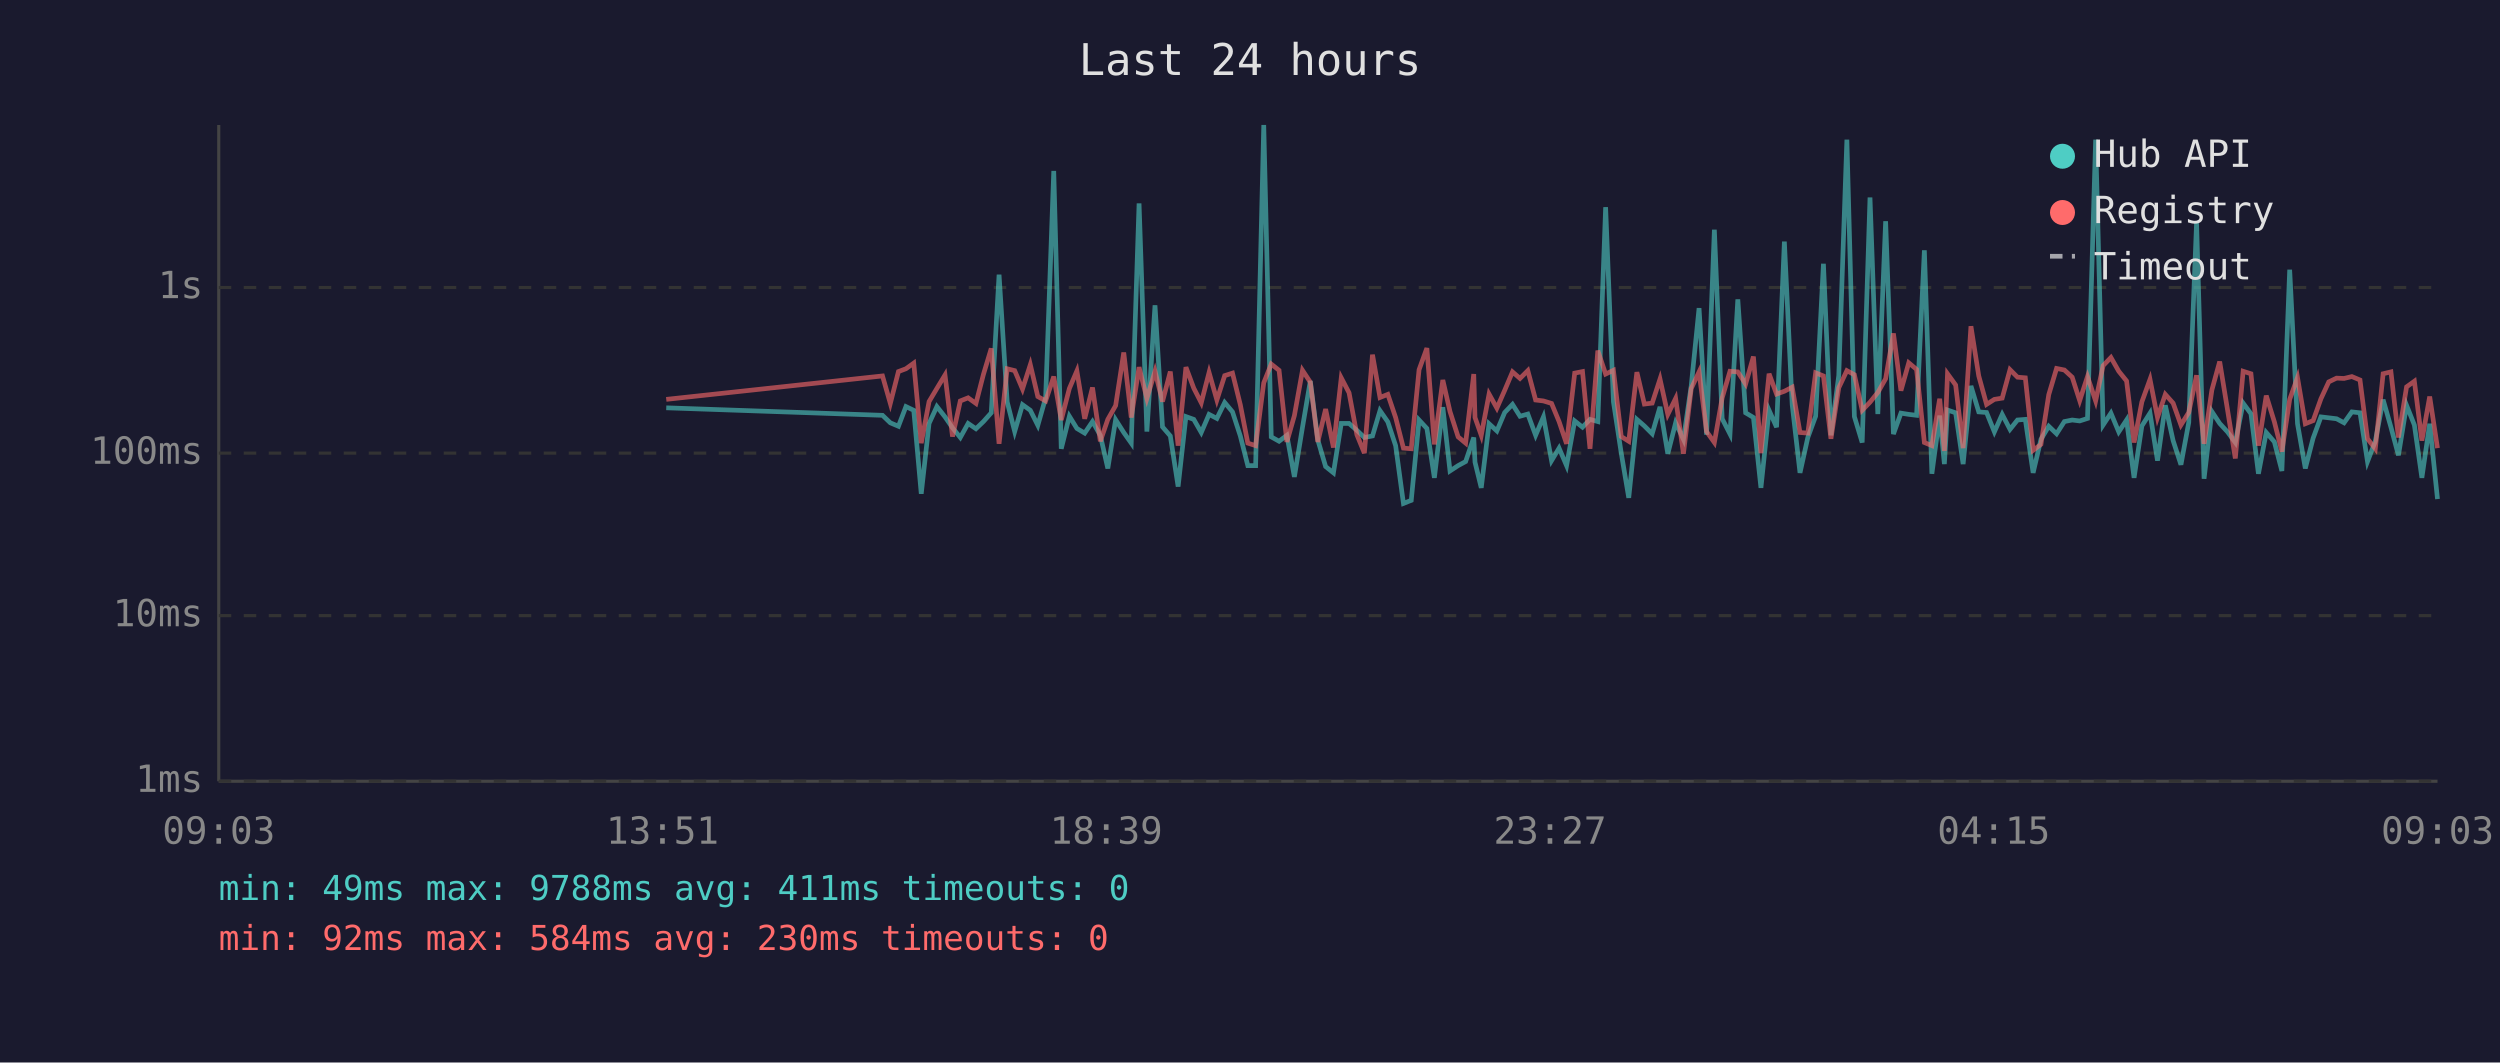
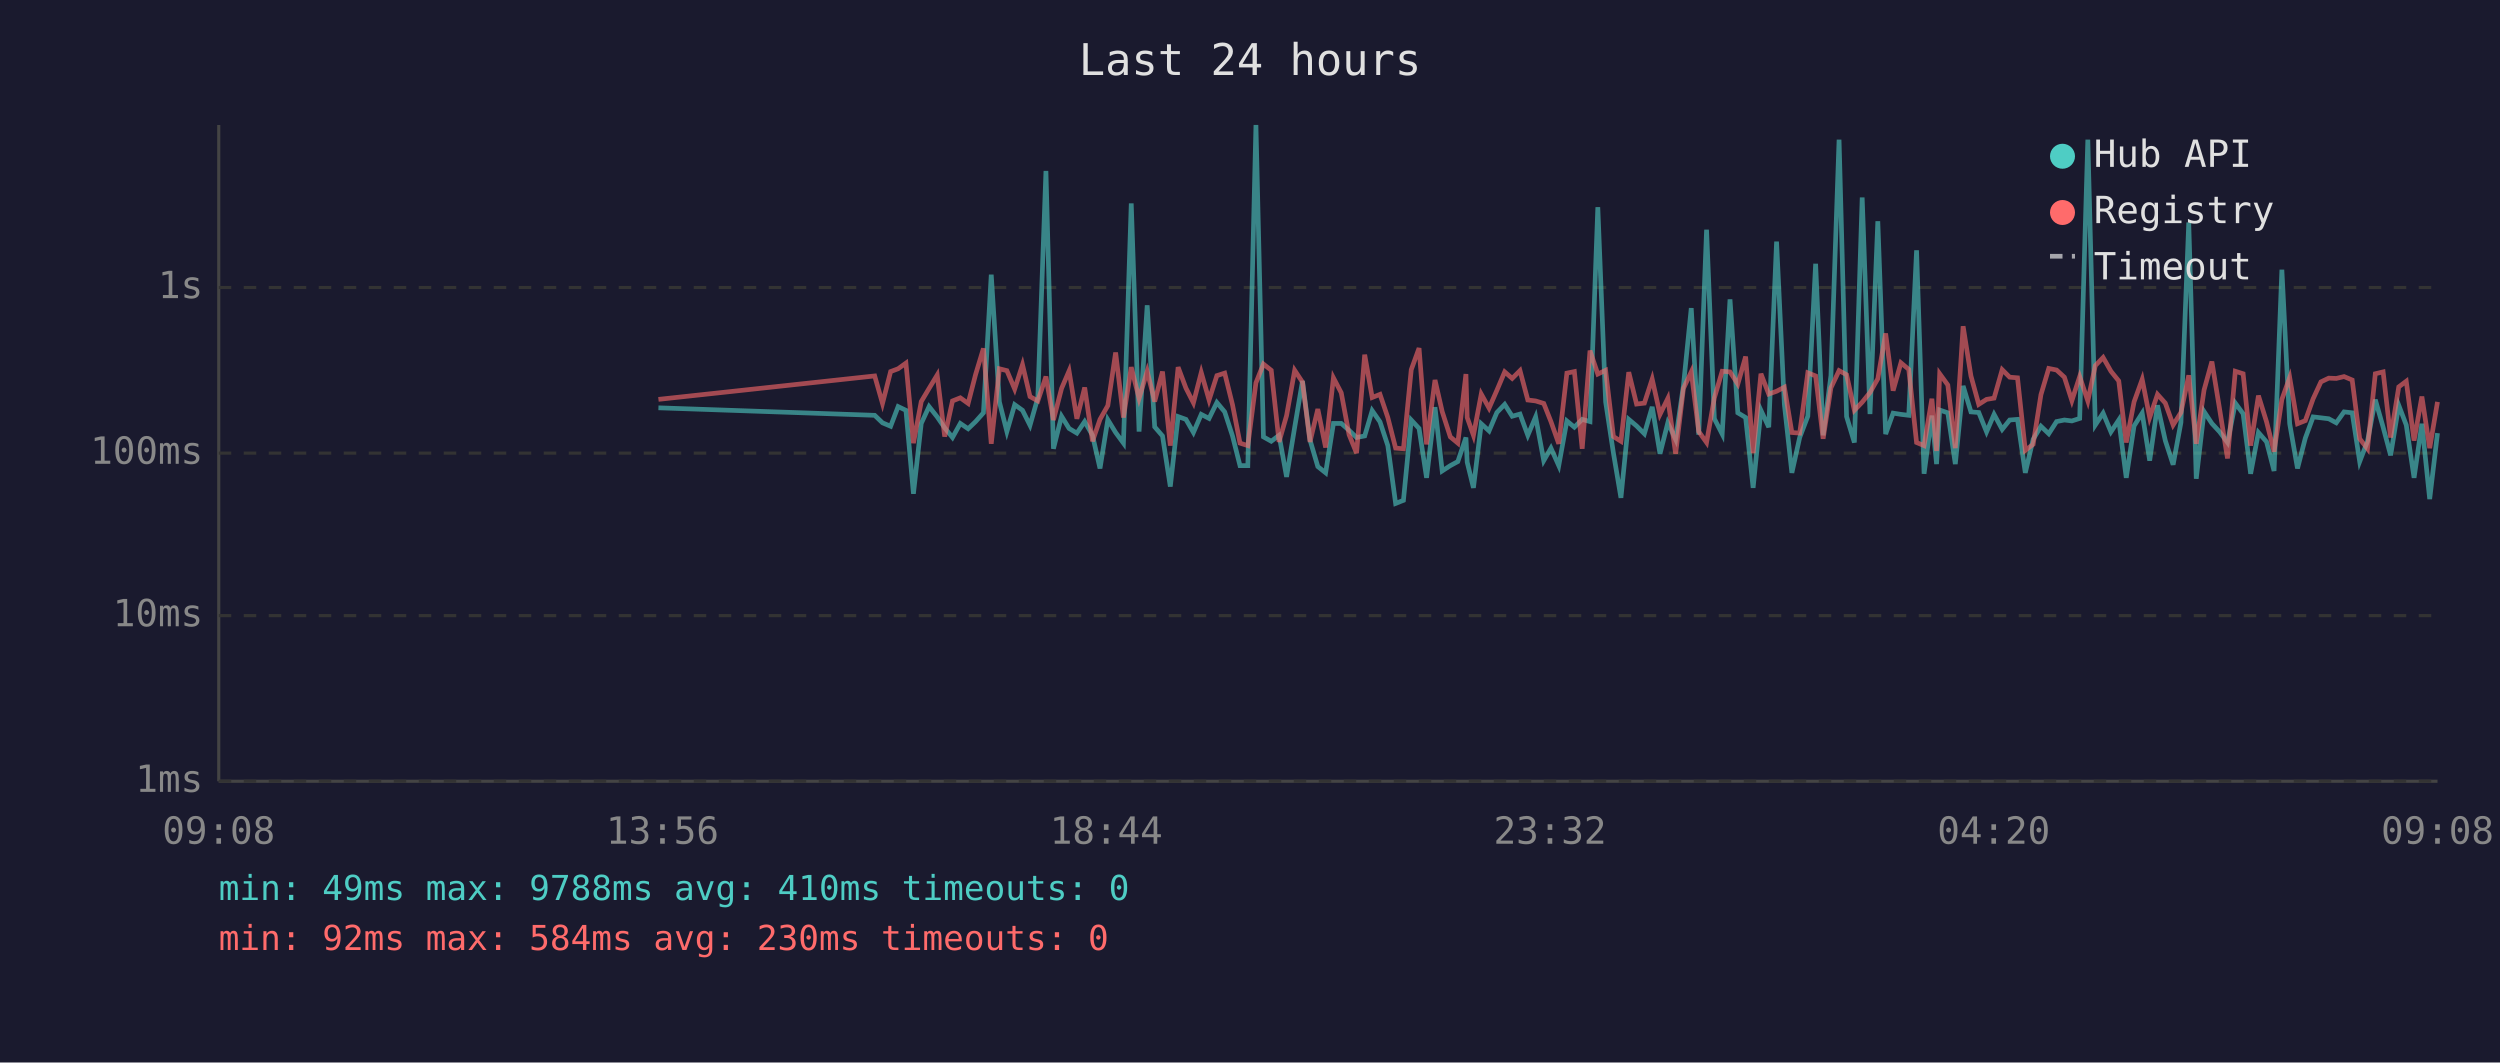
<svg xmlns="http://www.w3.org/2000/svg" viewBox="0 0 800 340" font-family="monospace" font-size="12">
  <rect width="800" height="340" fill="#1a1a2e" />
  <text x="400" y="24" fill="#e0e0e0" font-size="14" text-anchor="middle">Last 24 hours</text>
  <line x1="70" y1="40" x2="70" y2="250" stroke="#444" stroke-width="1" />
  <line x1="70" y1="250" x2="780" y2="250" stroke="#444" stroke-width="1" />
  <line x1="70" y1="250" x2="780" y2="250" stroke="#333" stroke-width="1" stroke-dasharray="4" />
  <text x="65" y="250" fill="#888" text-anchor="end" dominant-baseline="middle">1ms</text>
  <line x1="70" y1="197" x2="780" y2="197" stroke="#333" stroke-width="1" stroke-dasharray="4" />
  <text x="65" y="197" fill="#888" text-anchor="end" dominant-baseline="middle">10ms</text>
  <line x1="70" y1="145" x2="780" y2="145" stroke="#333" stroke-width="1" stroke-dasharray="4" />
  <text x="65" y="145" fill="#888" text-anchor="end" dominant-baseline="middle">100ms</text>
  <line x1="70" y1="92" x2="780" y2="92" stroke="#333" stroke-width="1" stroke-dasharray="4" />
  <text x="65" y="92" fill="#888" text-anchor="end" dominant-baseline="middle">1s</text>
-   <text x="70" y="270" fill="#888" text-anchor="middle">09:03</text>
-   <text x="212" y="270" fill="#888" text-anchor="middle">13:51</text>
-   <text x="354" y="270" fill="#888" text-anchor="middle">18:39</text>
-   <text x="496" y="270" fill="#888" text-anchor="middle">23:27</text>
-   <text x="638" y="270" fill="#888" text-anchor="middle">04:15</text>
-   <text x="780" y="270" fill="#888" text-anchor="middle">09:03</text>
-   <polyline points="213.2,130.5 282.4,132.9 284.9,135.3 287.5,136.4 289.9,130.1 292.4,131.3 294.8,158.0 297.3,135.5 299.8,130.1 302.4,133.4 304.8,136.9 307.3,140.0 309.8,135.5 312.3,137.2 314.7,134.9 317.2,132.1 319.7,87.9 322.3,128.6 324.7,138.1 327.2,129.5 329.7,131.3 332.1,136.1 334.6,127.3 337.2,54.7 339.6,143.6 342.2,133.2 344.6,137.1 347.1,138.6 349.6,134.9 352.1,139.3 354.5,149.9 357.0,134.3 359.6,138.4 362.0,141.8 364.5,65.1 367.0,138.1 369.6,97.7 372.0,136.6 374.5,139.5 377.0,155.7 379.5,133.3 382.0,134.2 384.4,138.4 386.9,132.6 389.4,133.9 391.9,128.8 394.4,131.8 396.9,139.5 399.3,149.0 401.8,149.0 404.4,40.0 406.8,139.8 409.3,141.2 411.8,139.3 414.2,152.6 416.8,136.7 419.3,121.9 421.7,140.8 424.2,149.3 426.7,151.3 429.2,135.5 431.7,135.5 434.2,137.7 436.6,140.0 439.2,139.5 441.6,131.4 444.1,135.0 446.6,142.6 449.1,161.1 451.6,160.1 454.1,134.4 456.6,137.1 459.0,152.9 461.7,130.3 464.0,150.7 466.6,149.0 469.0,147.7 471.6,140.0 472.0,147.9 474.0,156.1 476.5,135.6 479.0,137.9 481.5,132.0 484.0,129.4 486.4,133.2 488.9,132.5 491.4,139.3 493.9,133.4 496.5,147.4 498.9,143.4 501.3,149.0 503.9,134.7 506.4,136.7 508.8,134.2 511.3,134.9 513.8,66.3 516.3,128.6 518.8,145.0 521.2,159.3 523.8,134.2 526.2,136.3 528.7,138.8 531.2,130.2 533.7,145.2 536.2,135.3 538.7,140.6 541.2,123.4 543.7,98.6 546.1,139.1 548.6,73.5 551.1,134.0 553.6,138.9 556.1,95.8 558.6,132.1 561.1,133.6 563.5,156.1 566.1,131.3 568.5,136.7 571.0,77.3 573.5,129.5 576.0,151.3 578.5,140.0 581.0,133.2 583.5,84.4 585.9,139.3 588.4,120.2 591.0,44.7 593.4,133.3 595.9,141.6 598.4,63.2 600.9,132.5 603.4,70.8 605.9,138.9 608.3,132.2 610.8,132.6 613.3,132.9 615.8,80.1 618.2,151.6 620.7,133.0 622.2,148.5 623.2,131.2 625.8,132.1 628.2,148.5 630.7,123.5 633.2,131.8 635.7,132.0 638.2,138.2 640.7,132.6 643.2,137.4 645.6,134.4 648.1,134.2 650.6,151.3 653.1,140.6 655.6,136.4 658.1,138.8 660.6,134.9 663.1,134.4 665.5,134.7 668.0,133.9 670.6,44.7 673.0,136.0 675.5,132.2 678.0,138.2 680.5,134.4 682.9,152.9 685.4,136.3 688.0,132.2 690.4,147.4 692.9,129.7 695.4,141.0 697.9,148.7 700.4,135.2 702.9,71.2 705.3,153.2 707.8,131.7 710.3,135.5 712.8,138.2 715.3,141.6 717.8,129.0 720.3,132.4 722.7,151.6 725.2,138.4 727.8,141.4 730.2,150.7 732.7,86.3 735.2,135.6 737.7,149.9 740.2,140.2 742.7,133.4 745.2,133.7 747.7,134.0 750.1,135.3 752.6,131.8 755.2,132.1 757.6,147.7 760.1,141.2 762.6,127.9 765.1,136.7 767.5,145.7 770.1,129.7 772.6,136.0 775.0,152.9 777.5,135.6 780.0,159.7" fill="none" stroke="#4ecdc4" stroke-width="1.5" opacity="0.6" />
-   <polyline points="213.2,127.8 282.4,120.3 284.9,129.1 287.5,118.9 289.9,118.0 292.4,116.2 294.8,141.8 297.3,128.5 299.8,124.3 302.4,120.0 304.8,139.7 307.3,128.3 309.8,127.3 312.3,129.1 314.7,119.8 317.2,111.5 319.7,142.0 322.3,118.0 324.7,118.6 327.2,124.5 329.7,116.7 332.1,126.9 334.6,128.3 337.2,120.5 339.6,134.4 342.2,124.3 344.6,118.7 347.1,134.0 349.6,124.0 352.1,141.2 354.5,134.2 357.0,129.8 359.6,112.8 362.0,133.6 364.5,117.5 367.0,127.5 369.6,118.8 372.0,128.5 374.5,118.9 377.0,142.6 379.5,117.5 382.0,124.2 384.4,128.9 386.9,119.2 389.4,128.0 391.9,120.2 394.4,119.4 396.9,129.5 399.3,141.8 401.8,142.6 404.4,122.5 406.8,116.5 409.3,118.5 411.8,141.4 414.2,133.0 416.8,118.5 419.3,122.3 421.7,141.4 424.2,130.9 426.7,143.2 429.2,120.9 431.7,125.7 434.2,139.1 436.6,145.0 439.2,113.5 441.6,127.2 444.1,126.2 446.6,133.6 449.1,143.4 451.6,143.6 454.1,118.3 456.6,111.4 459.0,142.2 461.7,121.6 464.0,131.7 466.6,139.8 469.0,141.8 471.6,119.7 472.0,133.6 474.0,139.3 476.5,126.1 479.0,130.6 481.5,124.9 484.0,119.0 486.4,121.1 488.9,118.6 491.4,128.0 493.9,128.3 496.5,129.1 498.9,134.9 501.3,142.0 503.9,119.4 506.4,118.9 508.8,143.6 511.3,112.2 513.8,119.7 516.3,118.5 518.8,139.7 521.2,141.2 523.8,119.1 526.2,129.3 528.7,129.0 531.2,121.3 533.7,132.6 536.2,127.5 538.7,145.2 541.2,124.3 543.7,119.0 546.1,138.1 548.6,141.6 551.1,127.3 553.6,118.8 556.1,119.0 558.6,122.9 561.1,114.1 563.5,145.0 566.1,119.6 568.5,126.1 571.0,125.2 573.5,123.9 576.0,138.4 578.5,138.6 581.0,119.3 583.5,120.3 585.9,140.4 588.4,124.1 591.0,118.6 593.4,119.9 595.9,131.3 598.4,128.7 600.9,125.6 603.4,121.2 605.9,106.7 608.3,125.0 610.8,116.1 613.3,118.2 615.8,141.6 618.2,142.6 620.7,127.6 622.2,144.3 623.2,119.6 625.8,123.2 628.2,143.4 630.7,104.4 633.2,120.3 635.7,129.4 638.2,127.8 640.7,127.4 643.2,118.3 645.6,120.7 648.1,120.9 650.6,144.1 653.1,142.2 655.6,126.3 658.1,117.9 660.6,118.4 663.1,120.7 665.5,128.2 668.0,120.5 670.6,128.3 673.0,117.0 675.5,114.4 678.0,118.8 680.5,121.9 682.9,141.6 685.4,128.6 688.0,121.4 690.4,133.6 692.9,126.2 695.4,129.0 697.9,136.0 700.4,132.0 702.9,120.1 705.3,142.0 707.8,124.8 710.3,115.7 712.8,131.1 715.3,146.7 717.8,118.8 720.3,119.6 722.7,142.6 725.2,126.6 727.8,135.0 730.2,144.5 732.7,127.8 735.2,120.8 737.7,135.6 740.2,134.6 742.7,127.6 745.2,122.2 747.7,121.0 750.1,121.1 752.6,120.5 755.2,121.6 757.6,140.4 760.1,143.6 762.6,119.6 765.1,119.0 767.5,140.0 770.1,123.8 772.6,122.0 775.0,141.0 777.5,126.9 780.0,143.4" fill="none" stroke="#ff6b6b" stroke-width="1.5" opacity="0.6" />
+   <text x="70" y="270" fill="#888" text-anchor="middle">09:08</text>
+   <text x="212" y="270" fill="#888" text-anchor="middle">13:56</text>
+   <text x="354" y="270" fill="#888" text-anchor="middle">18:44</text>
+   <text x="496" y="270" fill="#888" text-anchor="middle">23:32</text>
+   <text x="638" y="270" fill="#888" text-anchor="middle">04:20</text>
+   <text x="780" y="270" fill="#888" text-anchor="middle">09:08</text>
+   <polyline points="210.7,130.5 279.9,132.9 282.4,135.3 285.0,136.4 287.4,130.1 289.9,131.3 292.3,158.0 294.8,135.5 297.3,130.1 299.9,133.4 302.3,136.9 304.8,140.0 307.3,135.5 309.8,137.2 312.2,134.9 314.7,132.1 317.2,87.9 319.8,128.6 322.2,138.1 324.7,129.5 327.2,131.3 329.6,136.1 332.1,127.3 334.7,54.7 337.1,143.6 339.7,133.2 342.1,137.1 344.6,138.6 347.1,134.9 349.6,139.3 352.0,149.9 354.5,134.3 357.0,138.4 359.5,141.8 362.0,65.1 364.5,138.1 367.1,97.7 369.5,136.6 372.0,139.5 374.5,155.7 377.0,133.3 379.5,134.2 381.9,138.4 384.4,132.6 386.9,133.9 389.4,128.8 391.9,131.8 394.4,139.5 396.8,149.0 399.3,149.0 401.9,40.0 404.3,139.8 406.8,141.2 409.3,139.3 411.7,152.6 414.3,136.7 416.8,121.9 419.2,140.8 421.7,149.3 424.2,151.3 426.7,135.5 429.2,135.5 431.7,137.7 434.1,140.0 436.7,139.5 439.1,131.4 441.6,135.0 444.1,142.6 446.6,161.1 449.1,160.1 451.6,134.4 454.1,137.1 456.5,152.9 459.2,130.3 461.5,150.7 464.1,149.0 466.5,147.7 469.1,140.0 469.5,147.9 471.5,156.1 474.0,135.6 476.5,137.9 479.0,132.0 481.5,129.4 483.9,133.2 486.4,132.5 488.9,139.3 491.4,133.4 494.0,147.4 496.3,143.4 498.8,149.0 501.4,134.7 503.8,136.7 506.3,134.2 508.8,134.9 511.3,66.3 513.8,128.6 516.3,145.0 518.7,159.3 521.2,134.2 523.7,136.3 526.2,138.8 528.7,130.2 531.2,145.2 533.7,135.3 536.2,140.6 538.7,123.4 541.2,98.6 543.6,139.1 546.1,73.5 548.6,134.0 551.1,138.9 553.6,95.8 556.1,132.1 558.6,133.6 561.0,156.1 563.5,131.3 566.0,136.7 568.5,77.3 571.0,129.5 573.4,151.3 575.9,140.0 578.5,133.2 581.0,84.4 583.4,139.3 585.9,120.2 588.5,44.7 590.9,133.3 593.4,141.6 595.9,63.2 598.4,132.5 600.9,70.8 603.4,138.9 605.8,132.2 608.3,132.6 610.8,132.9 613.3,80.1 615.7,151.6 618.2,133.0 619.7,148.5 620.7,131.2 623.3,132.1 625.7,148.5 628.2,123.5 630.7,131.8 633.2,132.0 635.7,138.2 638.1,132.6 640.7,137.4 643.1,134.4 645.6,134.2 648.1,151.3 650.6,140.6 653.1,136.4 655.6,138.8 658.1,134.9 660.6,134.4 663.0,134.7 665.5,133.9 668.1,44.7 670.5,136.0 673.0,132.2 675.5,138.2 678.0,134.4 680.4,152.9 682.9,136.3 685.5,132.2 687.9,147.4 690.4,129.7 692.9,141.0 695.4,148.7 697.9,135.2 700.4,71.2 702.8,153.2 705.3,131.7 707.8,135.5 710.3,138.2 712.8,141.6 715.3,129.0 717.8,132.4 720.2,151.6 722.7,138.4 725.3,141.4 727.7,150.7 730.2,86.3 732.7,135.6 735.2,149.9 737.7,140.2 740.2,133.4 742.7,133.7 745.2,134.0 747.6,135.3 750.1,131.8 752.7,132.1 755.1,147.7 757.6,141.2 760.1,127.9 762.6,136.7 765.0,145.7 767.6,129.7 770.0,136.0 772.5,152.9 775.0,135.6 777.5,159.7 780.0,138.6" fill="none" stroke="#4ecdc4" stroke-width="1.5" opacity="0.6" />
+   <polyline points="210.7,127.8 279.9,120.3 282.4,129.1 285.0,118.9 287.4,118.0 289.9,116.2 292.3,141.8 294.8,128.5 297.3,124.3 299.9,120.0 302.3,139.7 304.8,128.3 307.3,127.3 309.8,129.1 312.2,119.8 314.7,111.5 317.2,142.0 319.8,118.0 322.2,118.6 324.7,124.5 327.2,116.7 329.6,126.9 332.1,128.3 334.7,120.5 337.1,134.4 339.7,124.3 342.1,118.7 344.6,134.0 347.1,124.0 349.6,141.2 352.0,134.2 354.5,129.8 357.0,112.8 359.5,133.6 362.0,117.5 364.5,127.5 367.1,118.8 369.5,128.5 372.0,118.9 374.5,142.6 377.0,117.5 379.5,124.2 381.9,128.9 384.4,119.2 386.9,128.0 389.4,120.2 391.9,119.4 394.4,129.5 396.8,141.8 399.3,142.6 401.9,122.5 404.3,116.5 406.8,118.5 409.3,141.4 411.7,133.0 414.3,118.5 416.8,122.3 419.2,141.4 421.7,130.9 424.2,143.2 426.7,120.9 429.2,125.7 431.7,139.1 434.1,145.0 436.7,113.5 439.1,127.2 441.6,126.2 444.1,133.6 446.6,143.4 449.1,143.6 451.6,118.3 454.1,111.4 456.5,142.2 459.2,121.6 461.5,131.7 464.1,139.8 466.5,141.8 469.1,119.7 469.5,133.6 471.5,139.3 474.0,126.1 476.5,130.6 479.0,124.9 481.5,119.0 483.9,121.1 486.4,118.6 488.9,128.0 491.4,128.3 494.0,129.1 496.3,134.9 498.8,142.0 501.4,119.4 503.8,118.9 506.3,143.6 508.8,112.2 511.3,119.7 513.8,118.5 516.3,139.7 518.7,141.2 521.2,119.1 523.7,129.3 526.2,129.0 528.7,121.3 531.2,132.6 533.7,127.5 536.2,145.2 538.7,124.3 541.2,119.0 543.6,138.1 546.1,141.6 548.6,127.3 551.1,118.8 553.6,119.0 556.1,122.9 558.6,114.1 561.0,145.0 563.5,119.6 566.0,126.1 568.5,125.2 571.0,123.9 573.4,138.4 575.9,138.6 578.5,119.3 581.0,120.3 583.4,140.4 585.9,124.1 588.5,118.6 590.9,119.9 593.4,131.3 595.9,128.7 598.4,125.6 600.9,121.2 603.4,106.7 605.8,125.0 608.3,116.1 610.8,118.2 613.3,141.6 615.7,142.6 618.2,127.6 619.7,144.3 620.7,119.6 623.3,123.2 625.7,143.4 628.2,104.4 630.7,120.3 633.2,129.4 635.7,127.8 638.1,127.4 640.7,118.3 643.1,120.7 645.6,120.9 648.1,144.1 650.6,142.2 653.1,126.3 655.6,117.9 658.1,118.4 660.6,120.7 663.0,128.2 665.5,120.5 668.1,128.3 670.5,117.0 673.0,114.4 675.5,118.8 678.0,121.9 680.4,141.6 682.9,128.6 685.5,121.4 687.9,133.6 690.4,126.2 692.9,129.0 695.4,136.0 697.9,132.0 700.4,120.1 702.8,142.0 705.3,124.8 707.8,115.7 710.3,131.1 712.8,146.7 715.3,118.8 717.8,119.6 720.2,142.6 722.7,126.6 725.3,135.0 727.7,144.5 730.2,127.8 732.7,120.8 735.2,135.6 737.7,134.6 740.2,127.6 742.7,122.2 745.2,121.0 747.6,121.1 750.1,120.5 752.7,121.6 755.1,140.4 757.6,143.6 760.1,119.6 762.6,119.0 765.0,140.0 767.6,123.8 770.0,122.0 772.5,141.0 775.0,126.9 777.5,143.4 780.0,128.6" fill="none" stroke="#ff6b6b" stroke-width="1.5" opacity="0.6" />
  <circle cx="660" cy="50" r="4" fill="#4ecdc4" />
  <text x="670" y="50" fill="#e0e0e0" dominant-baseline="middle">Hub API</text>
  <circle cx="660" cy="68" r="4" fill="#ff6b6b" />
  <text x="670" y="68" fill="#e0e0e0" dominant-baseline="middle">Registry</text>
  <line x1="656" y1="82" x2="664" y2="82" stroke="#e0e0e0" stroke-width="1.5" stroke-dasharray="4,3" opacity="0.7" />
  <text x="670" y="86" fill="#e0e0e0" dominant-baseline="middle">Timeout</text>
-   <text x="70" y="288" fill="#4ecdc4" font-size="11">min: 49ms  max: 9788ms  avg: 411ms  timeouts: 0</text>
+   <text x="70" y="288" fill="#4ecdc4" font-size="11">min: 49ms  max: 9788ms  avg: 410ms  timeouts: 0</text>
  <text x="70" y="304" fill="#ff6b6b" font-size="11">min: 92ms  max: 584ms  avg: 230ms  timeouts: 0</text>
</svg>
